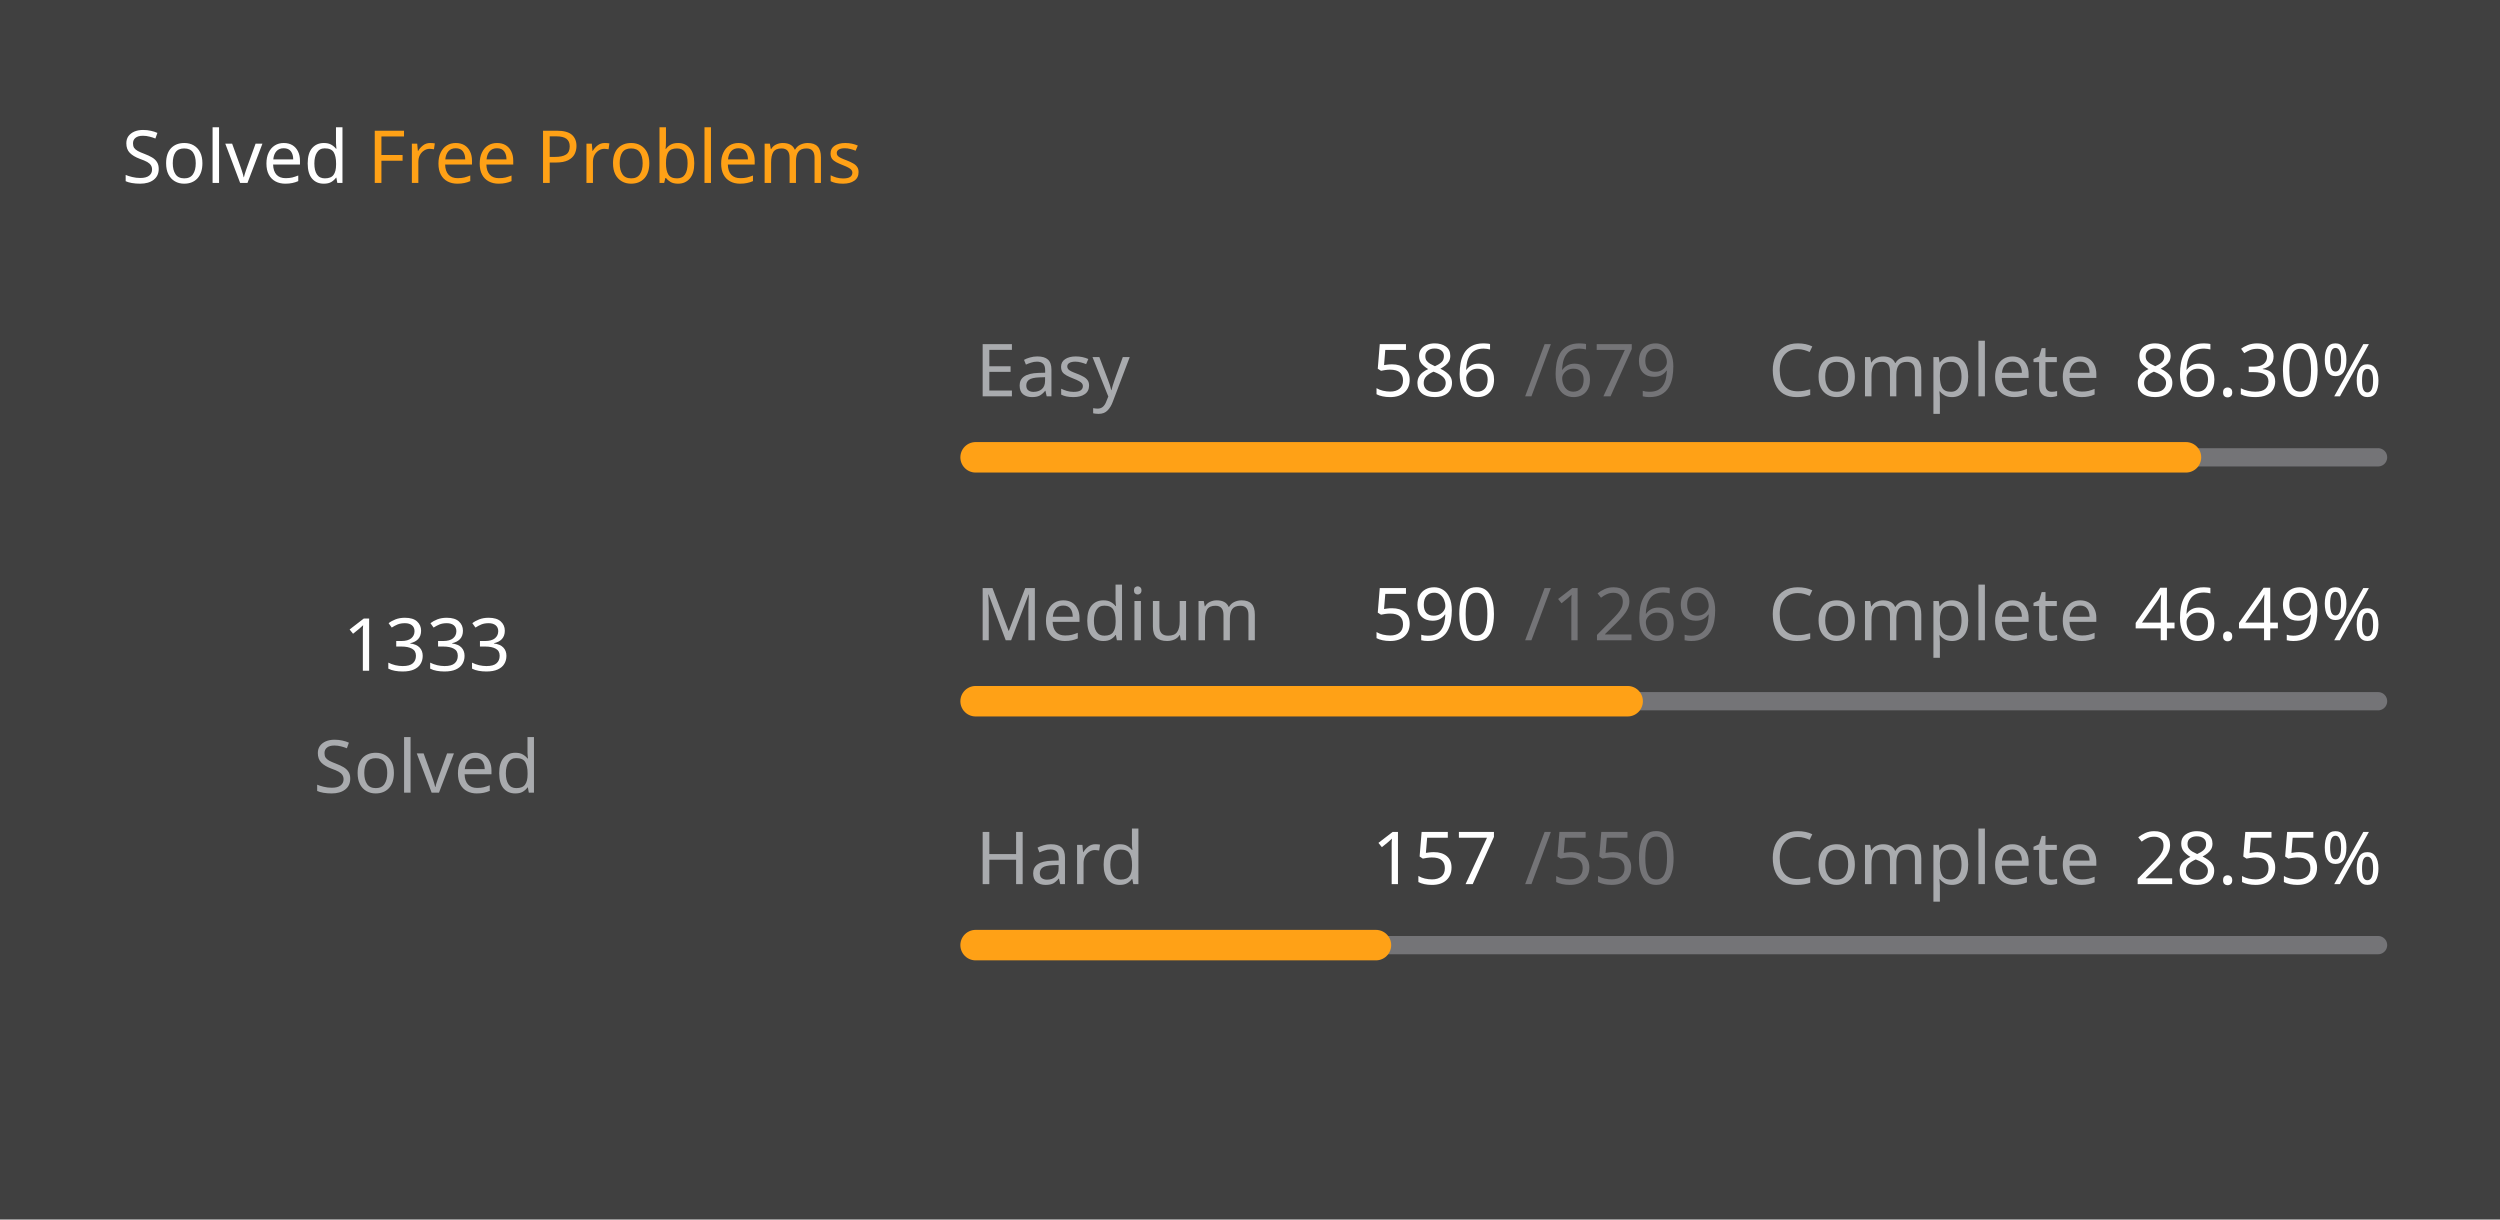
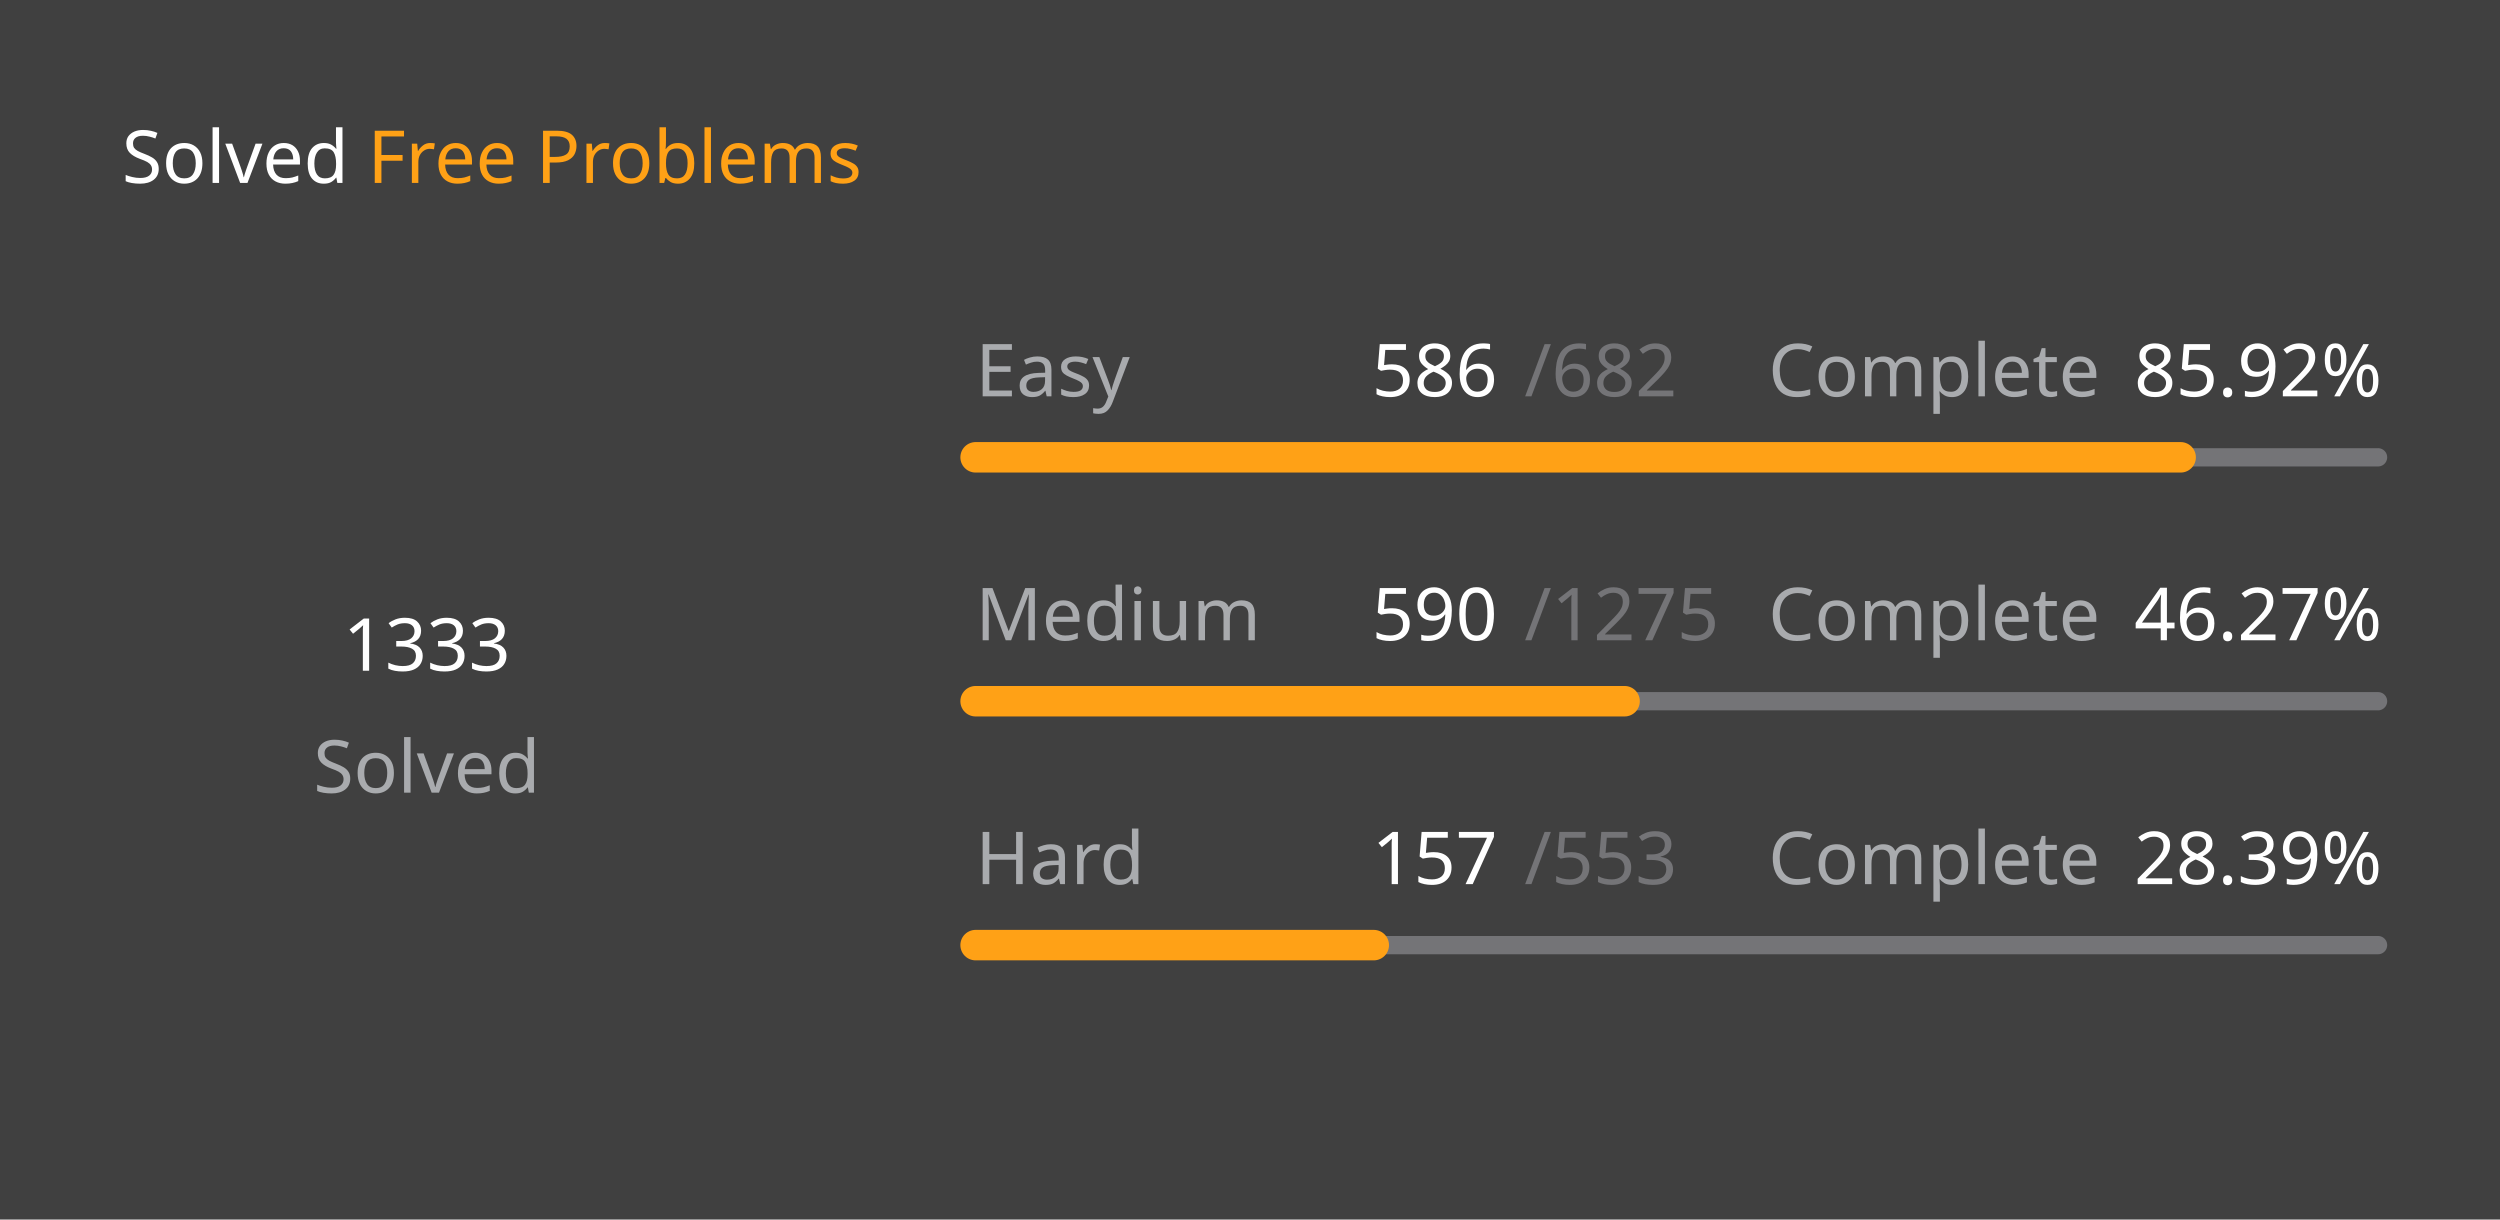
<svg xmlns="http://www.w3.org/2000/svg" version="1.1" height="200" width="410" viewBox="0 0 410 200">
  <style>*{font-family: "Segoe UI", Tahoma, Geneva, Verdana, sans-serif;}</style>
  <style>.title{font-weight: 500;font-size: 1rem;}</style>
  <style>.rotate-90{transform: rotate(-90deg);transform-origin: center;transform-box: fill-box;}</style>
  <style>.state{font-size: .75rem;}</style>
  <style>.light{color: #ffffff;fill: #ffffff;}</style>
  <style>.light-gray{color: #eff2f699;fill: #eff2f699;}</style>
  <style>.dark-gray{color: #ebebf54d;fill: #ebebf54d;}</style>
  <style>.gray{color: #747474;fill: #747474;}</style>
  <style>.orange{color: #ffa116;fill: #ffa116;}</style>
  <style>.background{color: #404040;fill: #404040;}</style>
  <rect fill="#404040" x="0" y="0" width="410" height="200" rx="0.5rem" />
  <g text-anchor="start" text-decoration="1" class="title">
    <text x="20" y="30">
      <tspan class="light">Solved</tspan>
      <tspan class="orange">Free Problems</tspan>
    </text>
  </g>
  <g class="rotate-90">
    <circle fill="none" cx="70" cy="110" r="46" stroke="#747474" stroke-width="3" stroke-linecap="round" />
-     <circle fill="none" cx="70" cy="110" r="46" stroke="#ffa116" stroke-width="5" stroke-linecap="round" stroke-dasharray="154.232 134.794" stroke-dashoffset="0" data-difficult="ALL" />
+     <circle fill="none" cx="70" cy="110" r="46" stroke="#ffa116" stroke-width="5" stroke-linecap="round" stroke-dasharray="153.495 135.532" stroke-dashoffset="0" data-difficult="ALL" />
  </g>
  <g class="state">
    <g text-anchor="middle">
      <text x="70" y="110" class="light" font-size="1.2rem">1333</text>
      <text x="70" y="130" class="light-gray">Solved</text>
    </g>
    <g>
      <text x="160" y="65" class="light-gray">Easy</text>
      <text x="225" y="65" class="light">586</text>
-       <text x="250" y="65" class="dark-gray">/679</text>
+       <text x="250" y="65" class="dark-gray">/682</text>
      <text x="290" y="65" class="light-gray">Complete</text>
-       <text x="350" y="65" class="light">86.30%</text>
+       <text x="350" y="65" class="light">85.92%</text>
      <path d="M 160 75 L 390 75" stroke-linecap="round" stroke-linejoin="round" stroke="#ebebf54d" stroke-width="3" />
-       <path d="M 160 75 L 358.498 75" stroke-linecap="round" stroke-linejoin="round" stroke="#ffa116" stroke-width="5" />
+       <path d="M 160 75 L 357.625 75" stroke-linecap="round" stroke-linejoin="round" stroke="#ffa116" stroke-width="5" />
    </g>
    <g>
      <text x="160" y="105" class="light-gray">Medium</text>
      <text x="225" y="105" class="light">590</text>
-       <text x="250" y="105" class="dark-gray">/1269</text>
+       <text x="250" y="105" class="dark-gray">/1275</text>
      <text x="290" y="105" class="light-gray">Complete</text>
-       <text x="350" y="105" class="light">46.49%</text>
+       <text x="350" y="105" class="light">46.27%</text>
      <path d="M 160 115 L 390 115" stroke-linecap="round" stroke-linejoin="round" stroke="#ebebf54d" stroke-width="3" />
-       <path d="M 160 115 L 266.935 115" stroke-linecap="round" stroke-linejoin="round" stroke="#ffa116" stroke-width="5" />
+       <path d="M 160 115 L 266.431 115" stroke-linecap="round" stroke-linejoin="round" stroke="#ffa116" stroke-width="5" />
    </g>
    <g>
      <text x="160" y="145" class="light-gray">Hard</text>
      <text x="225" y="145" class="light">157</text>
-       <text x="250" y="145" class="dark-gray">/550</text>
+       <text x="250" y="145" class="dark-gray">/553</text>
      <text x="290" y="145" class="light-gray">Complete</text>
-       <text x="350" y="145" class="light">28.55%</text>
+       <text x="350" y="145" class="light">28.39%</text>
      <path d="M 160 155 L 390 155" stroke-linecap="round" stroke-linejoin="round" stroke="#ebebf54d" stroke-width="3" />
-       <path d="M 160 155 L 225.655 155" stroke-linecap="round" stroke-linejoin="round" stroke="#ffa116" stroke-width="5" />
+       <path d="M 160 155 L 225.298 155" stroke-linecap="round" stroke-linejoin="round" stroke="#ffa116" stroke-width="5" />
    </g>
  </g>
</svg>
